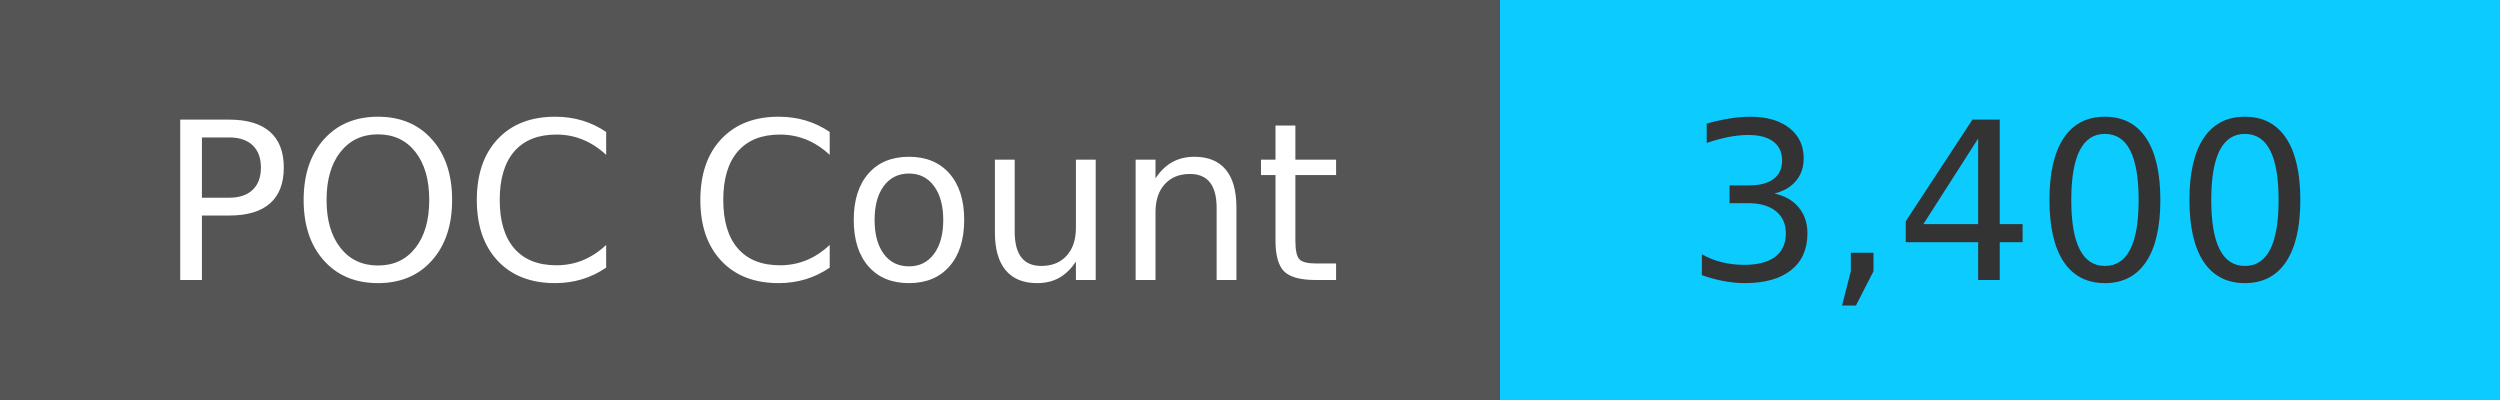
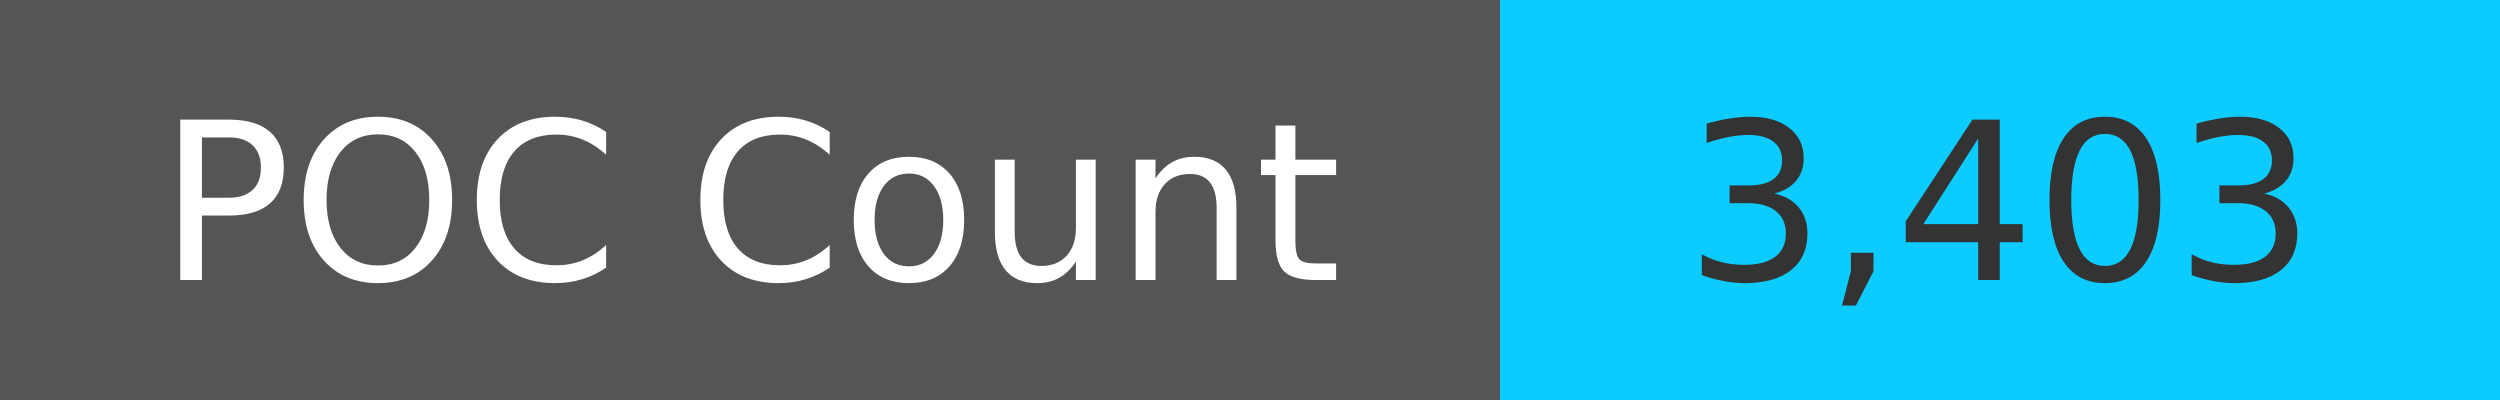
<svg xmlns="http://www.w3.org/2000/svg" width="125" height="20" role="img">
  <linearGradient id="s" x2="0" y2="100%">
    <stop offset="0" stop-color="#bbb" stop-opacity=".1" />
    <stop offset="1" stop-opacity=".1" />
  </linearGradient>
  <g>
    <rect width="75" height="20" fill="#555" />
    <rect x="75" width="267" height="20" fill="#0cccff" />
  </g>
  <g fill="#fff" text-anchor="middle" font-family="Verdana,Geneva,DejaVu Sans,sans-serif" text-rendering="geometricPrecision" font-size="110">
    <text x="375" y="140" transform="scale(.1)" fill="#fff">
            POC Count
        </text>
    <text x="1000" y="140" transform="scale(.1)" fill="#333">
-             3,400
+             3,403
        </text>
  </g>
</svg>
